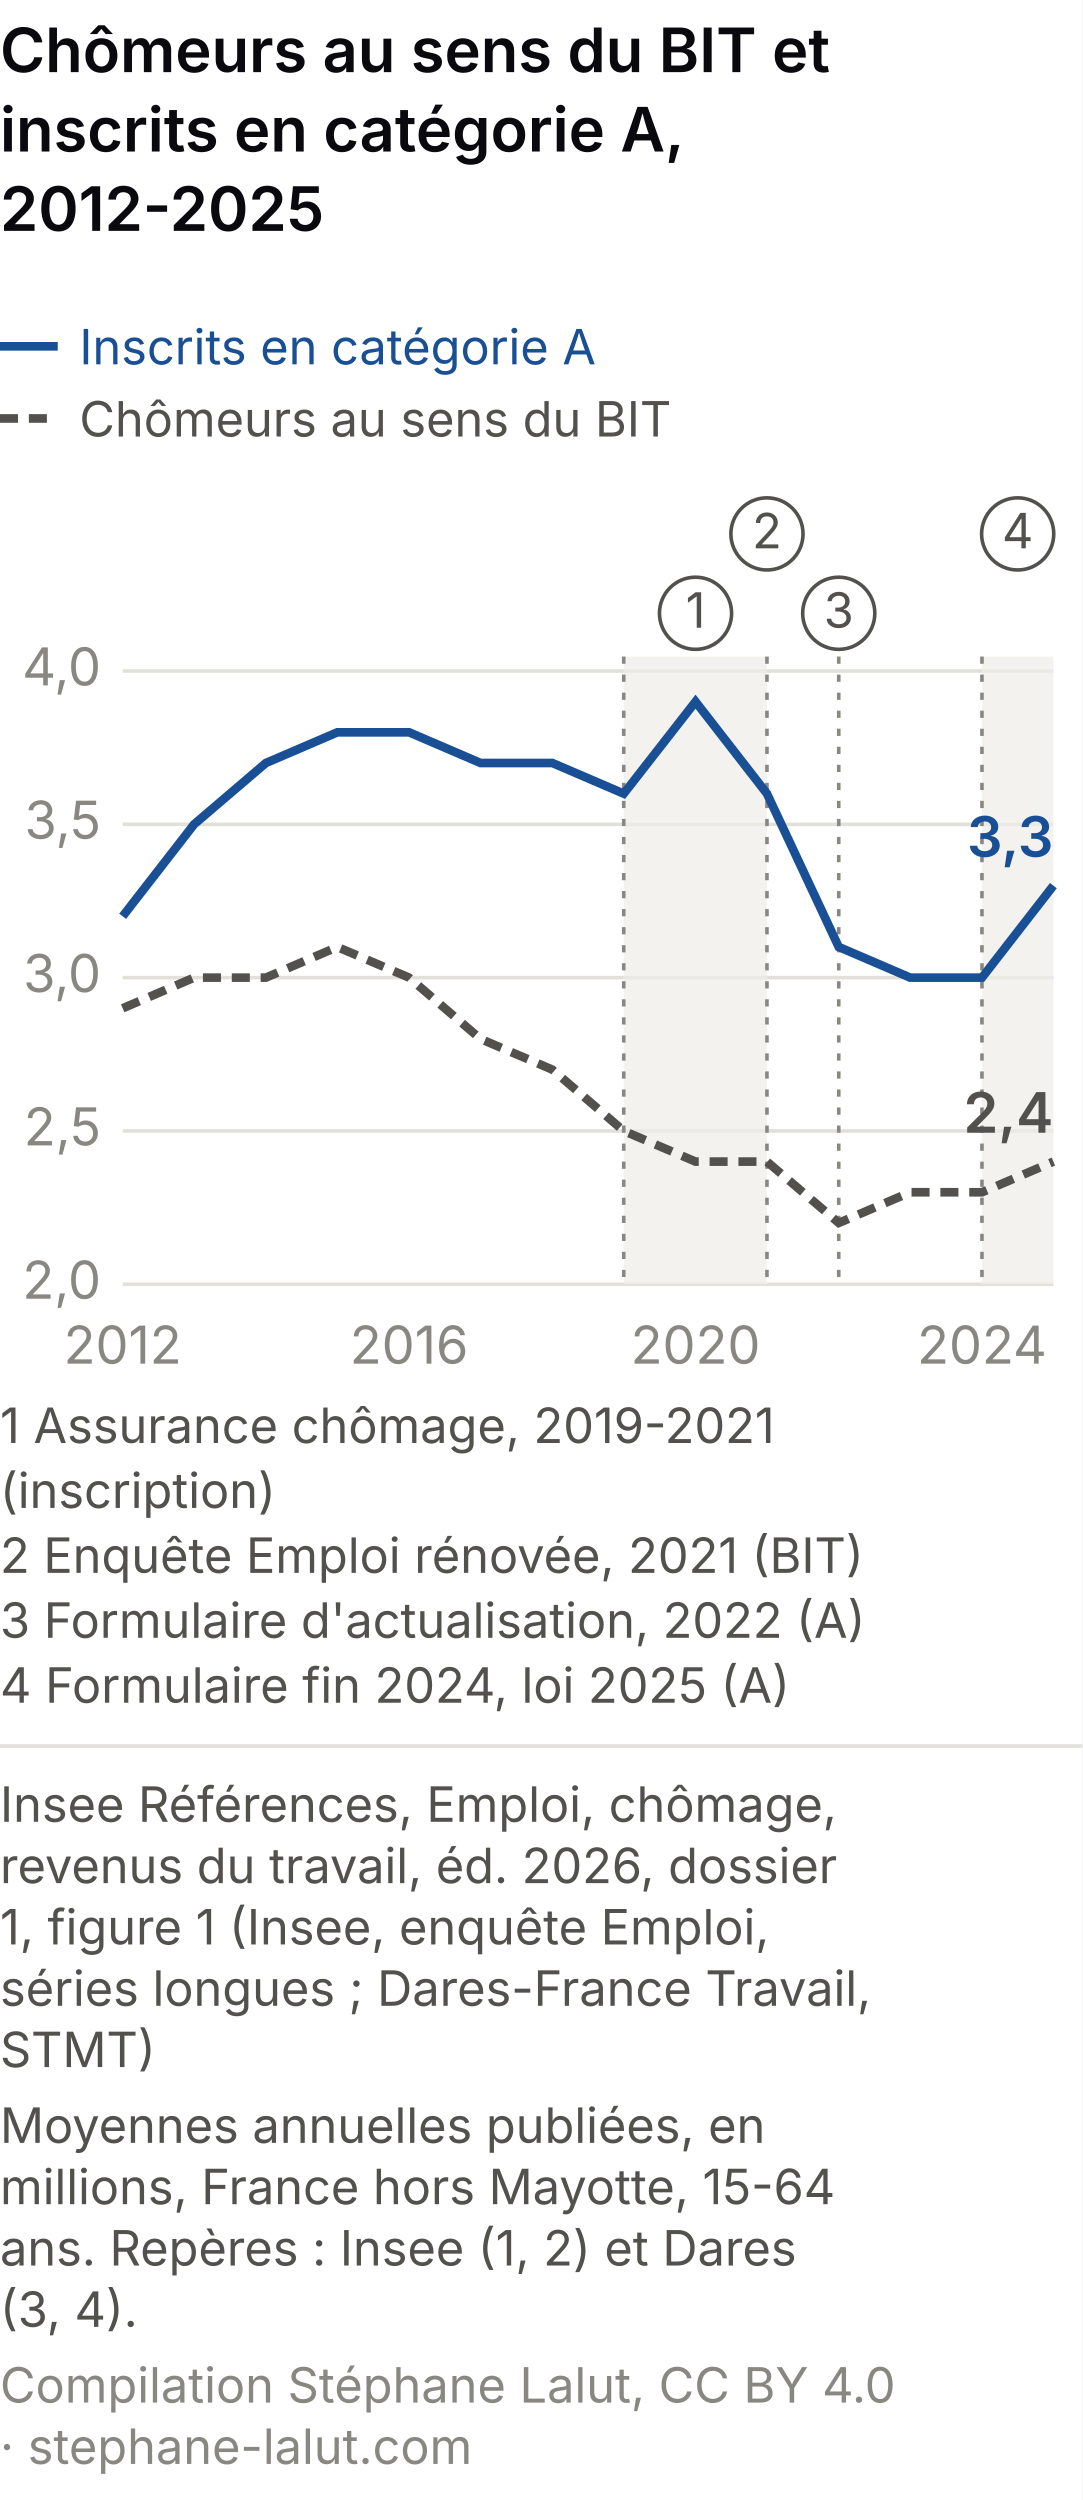
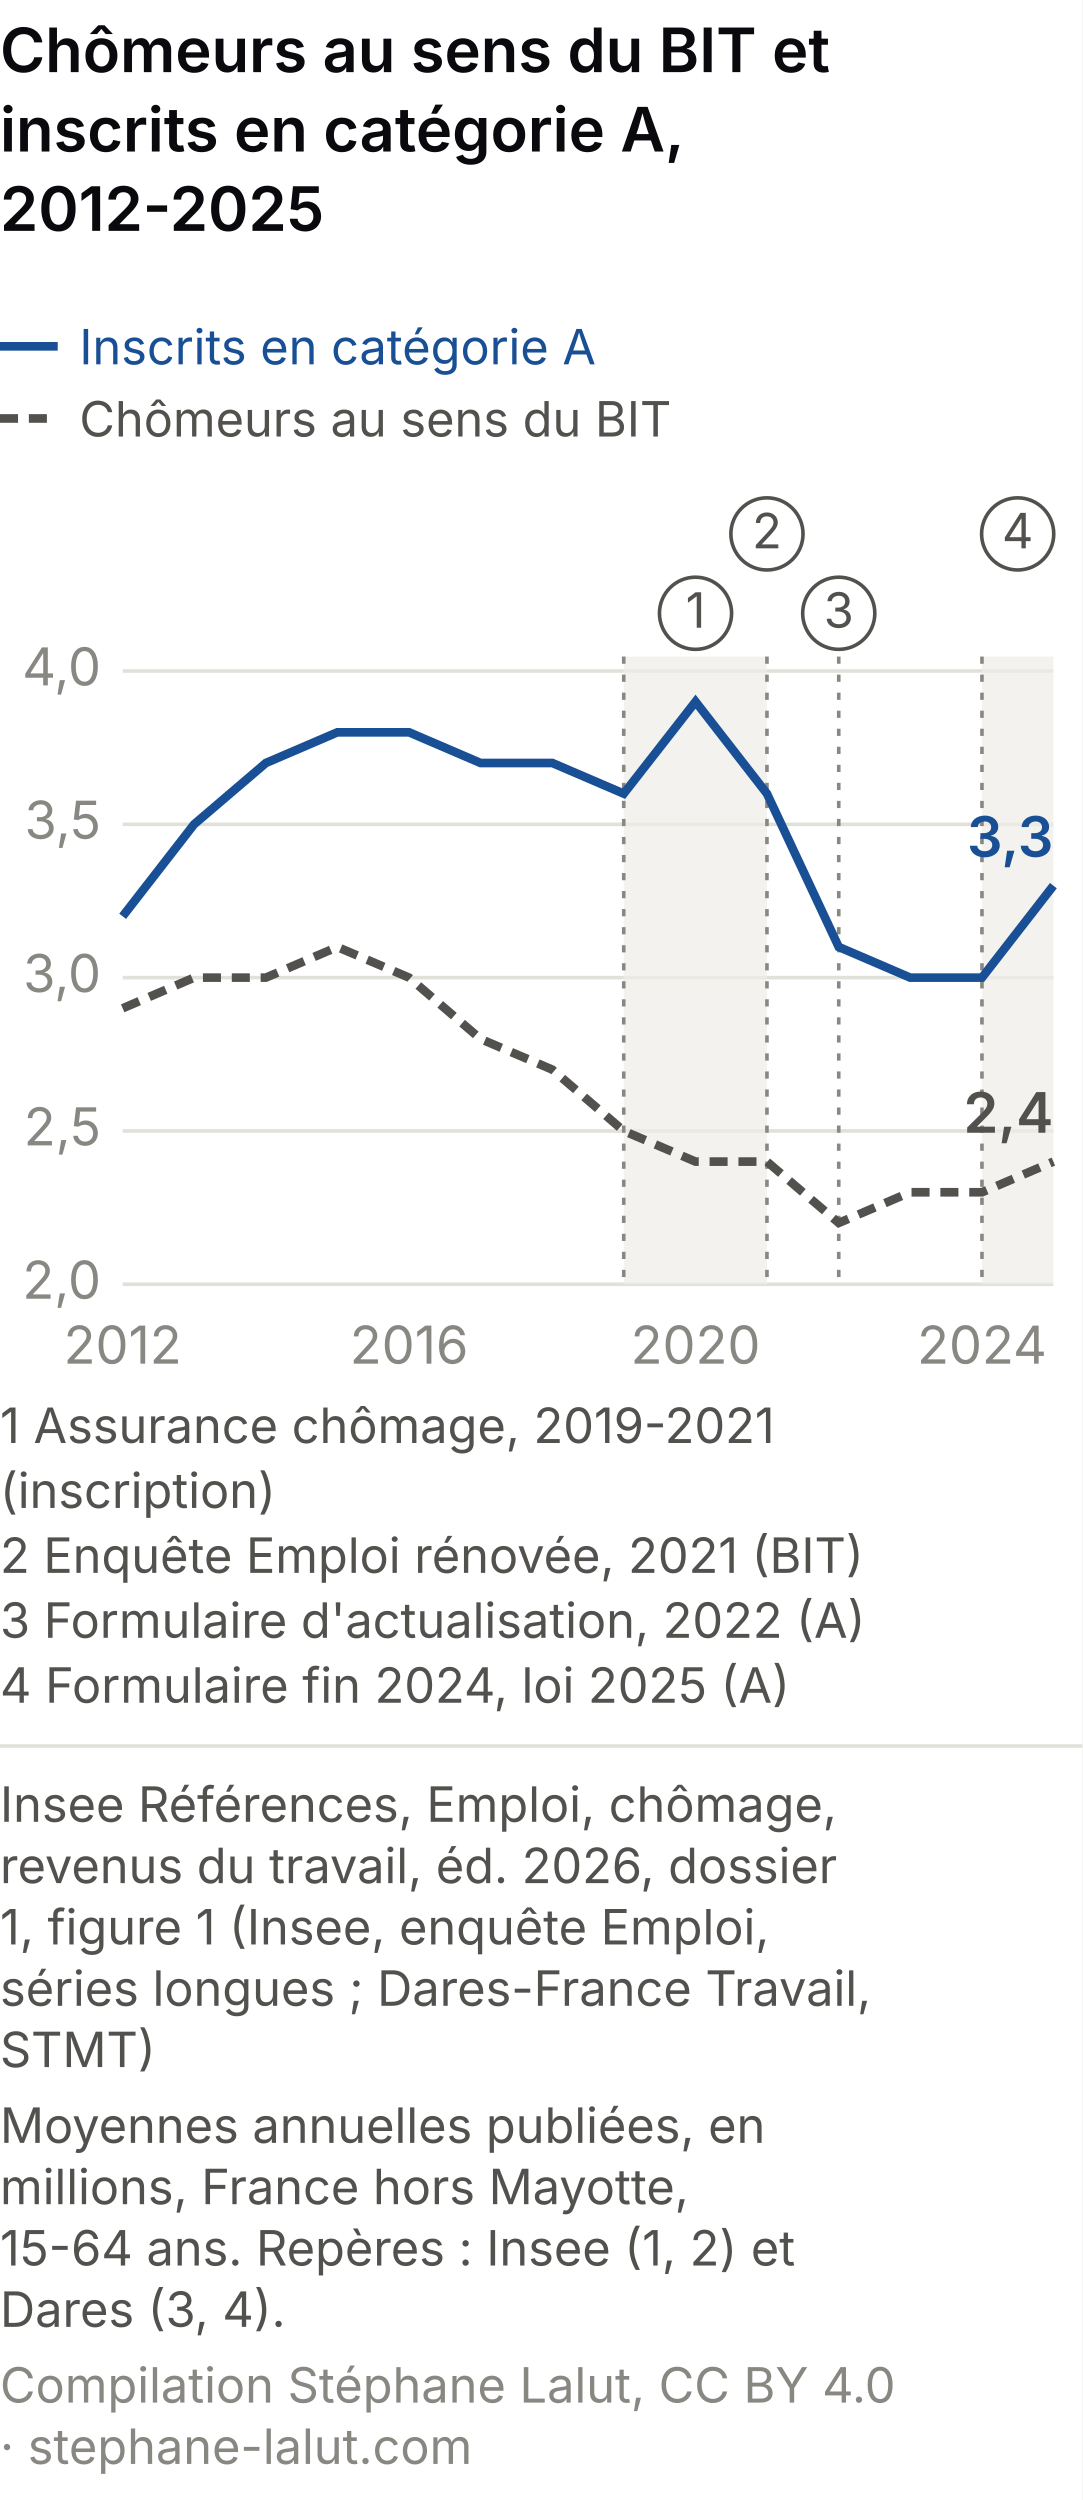
<svg xmlns="http://www.w3.org/2000/svg" viewBox="0 0 300 693" role="img" font-variant-numeric="tabular-nums" aria-labelledby="mlm-t mlm-d" font-family="system-ui, -apple-system, Segoe UI, sans-serif">
  <rect width="300" height="693" fill="#ffffff" />
  <text x="0" y="20" font-size="17" font-weight="600" fill="#0A0A0E">Chômeurs au sens du BIT et</text>
  <text x="0" y="42" font-size="17" font-weight="600" fill="#0A0A0E">inscrits en catégorie A,</text>
  <text x="0" y="64" font-size="17" font-weight="600" fill="#0A0A0E">2012-2025</text>
  <line x1="0" y1="96" x2="16" y2="96" stroke="#184f95" stroke-width="2.4" />
  <text x="22.0" y="101.0" font-size="13.5" fill="#184f95" text-anchor="start">Inscrits en catégorie A</text>
  <line x1="0" y1="116" x2="16" y2="116" stroke="#52514e" stroke-width="2.4" stroke-dasharray="5 3" />
  <text x="22.0" y="121.0" font-size="13.5" fill="#52514e" text-anchor="start">Chômeurs au sens du BIT</text>
  <line x1="34.0" y1="356.0" x2="292.0" y2="356.0" stroke="#e1e0d9" />
  <text x="28.0" y="360.0" font-size="14.5" fill="#898781" text-anchor="end">2,0</text>
  <line x1="34.0" y1="313.5" x2="292.0" y2="313.5" stroke="#e1e0d9" />
  <text x="28.0" y="317.5" font-size="14.5" fill="#898781" text-anchor="end">2,5</text>
  <line x1="34.0" y1="271.0" x2="292.0" y2="271.0" stroke="#e1e0d9" />
  <text x="28.0" y="275.0" font-size="14.5" fill="#898781" text-anchor="end">3,0</text>
  <line x1="34.0" y1="228.5" x2="292.0" y2="228.5" stroke="#e1e0d9" />
  <text x="28.0" y="232.5" font-size="14.5" fill="#898781" text-anchor="end">3,5</text>
  <line x1="34.0" y1="186.0" x2="292.0" y2="186.0" stroke="#e1e0d9" />
  <text x="28.0" y="190.0" font-size="14.5" fill="#898781" text-anchor="end">4,0</text>
  <text x="34.0" y="378.0" font-size="14.5" fill="#898781" text-anchor="middle">2012</text>
  <text x="113.4" y="378.0" font-size="14.5" fill="#898781" text-anchor="middle">2016</text>
  <text x="192.8" y="378.0" font-size="14.5" fill="#898781" text-anchor="middle">2020</text>
  <text x="272.2" y="378.0" font-size="14.5" fill="#898781" text-anchor="middle">2024</text>
  <rect x="172.9" y="182.0" width="39.7" height="174.0" fill="#eeede8" opacity="0.7" />
  <line x1="172.9" y1="182.0" x2="172.9" y2="356.0" stroke="#898781" stroke-dasharray="2 3" />
  <circle cx="192.8" cy="170.0" r="10" fill="#ffffff" stroke="#52514e" />
  <text x="192.8" y="174.0" font-size="13.5" fill="#52514e" text-anchor="middle">1</text>
  <line x1="212.6" y1="182.0" x2="212.6" y2="356.0" stroke="#898781" stroke-dasharray="2 3" />
  <circle cx="212.6" cy="148.0" r="10" fill="#ffffff" stroke="#52514e" />
  <text x="212.6" y="152.0" font-size="13.5" fill="#52514e" text-anchor="middle">2</text>
  <line x1="232.5" y1="182.0" x2="232.5" y2="356.0" stroke="#898781" stroke-dasharray="2 3" />
  <circle cx="232.5" cy="170.0" r="10" fill="#ffffff" stroke="#52514e" />
  <text x="232.5" y="174.0" font-size="13.5" fill="#52514e" text-anchor="middle">3</text>
  <rect x="272.2" y="182.0" width="19.8" height="174.0" fill="#eeede8" opacity="0.7" />
  <line x1="272.2" y1="182.0" x2="272.2" y2="356.0" stroke="#898781" stroke-dasharray="2 3" />
  <circle cx="282.1" cy="148.0" r="10" fill="#ffffff" stroke="#52514e" />
  <text x="282.1" y="152.0" font-size="13.5" fill="#52514e" text-anchor="middle">4</text>
  <polyline points="34.0,254.0 53.8,228.5 73.7,211.5 93.5,203.0 113.4,203.0 133.2,211.5 153.1,211.5 172.9,220.0 192.8,194.5 212.6,220.0 232.5,262.5 252.3,271.0 272.2,271.0 292.0,245.5" fill="none" stroke="#184f95" stroke-width="2.4" />
  <text x="292.0" y="237.5" font-size="15.5" fill="#184f95" text-anchor="end" font-weight="600">3,3</text>
  <polyline points="34.0,279.5 53.8,271.0 73.7,271.0 93.5,262.5 113.4,271.0 133.2,288.0 153.1,296.5 172.9,313.5 192.8,322.0 212.6,322.0 232.5,339.0 252.3,330.5 272.2,330.5 292.0,322.0" fill="none" stroke="#52514e" stroke-width="2.4" stroke-dasharray="5 3" />
  <text x="292.0" y="314.0" font-size="15.5" fill="#52514e" text-anchor="end" font-weight="600">2,4</text>
  <text x="0.0" y="400.0" font-size="13.5" fill="#52514e" text-anchor="start">1 Assurance chômage, 2019-2021</text>
  <text x="0.0" y="418.0" font-size="13.5" fill="#52514e" text-anchor="start">(inscription)</text>
  <text x="0.0" y="436.0" font-size="13.5" fill="#52514e" text-anchor="start">2 Enquête Emploi rénovée, 2021 (BIT)</text>
  <text x="0.0" y="454.0" font-size="13.5" fill="#52514e" text-anchor="start">3 Formulaire d'actualisation, 2022 (A)</text>
  <text x="0.0" y="472.0" font-size="13.5" fill="#52514e" text-anchor="start">4 Formulaire fin 2024, loi 2025 (A)</text>
  <line x1="0" y1="484.0" x2="300" y2="484.0" stroke="#e1e0d9" />
  <text class="pied-source" x="0" y="505.0" font-size="13.5" fill="#52514e">Insee Références, Emploi, chômage,</text>
  <text class="pied-source" x="0" y="522.0" font-size="13.5" fill="#52514e">revenus du travail, éd. 2026, dossier</text>
  <text class="pied-source" x="0" y="539.0" font-size="13.5" fill="#52514e">1, figure 1 (Insee, enquête Emploi,</text>
  <text class="pied-source" x="0" y="556.0" font-size="13.5" fill="#52514e">séries longues ; Dares-France Travail,</text>
  <text class="pied-source" x="0" y="573.0" font-size="13.5" fill="#52514e">STMT)</text>
  <text class="pied-note" x="0" y="594.0" font-size="13.5" fill="#52514e">Moyennes annuelles publiées, en</text>
-   <text class="pied-note" x="0" y="611.0" font-size="13.5" fill="#52514e">millions, France hors Mayotte, 15-64</text>
-   <text class="pied-note" x="0" y="628.0" font-size="13.5" fill="#52514e">ans. Repères : Insee (1, 2) et Dares</text>
-   <text class="pied-note" x="0" y="645.0" font-size="13.5" fill="#52514e">(3, 4).</text>
+   <text class="pied-note" x="0" y="611.0" font-size="13.5" fill="#52514e">millions, France hors Mayotte,</text>
+   <text class="pied-note" x="0" y="628.0" font-size="13.5" fill="#52514e">15-64 ans. Repères : Insee (1, 2) et</text>
+   <text class="pied-note" x="0" y="645.0" font-size="13.5" fill="#52514e">Dares (3, 4).</text>
  <text class="pied-licence" x="0" y="666.0" font-size="13.5" fill="#898781">Compilation Stéphane Lalut, CC BY 4.0</text>
  <text class="pied-licence" x="0" y="683.0" font-size="13.5" fill="#898781">· stephane-lalut.com</text>
</svg>
